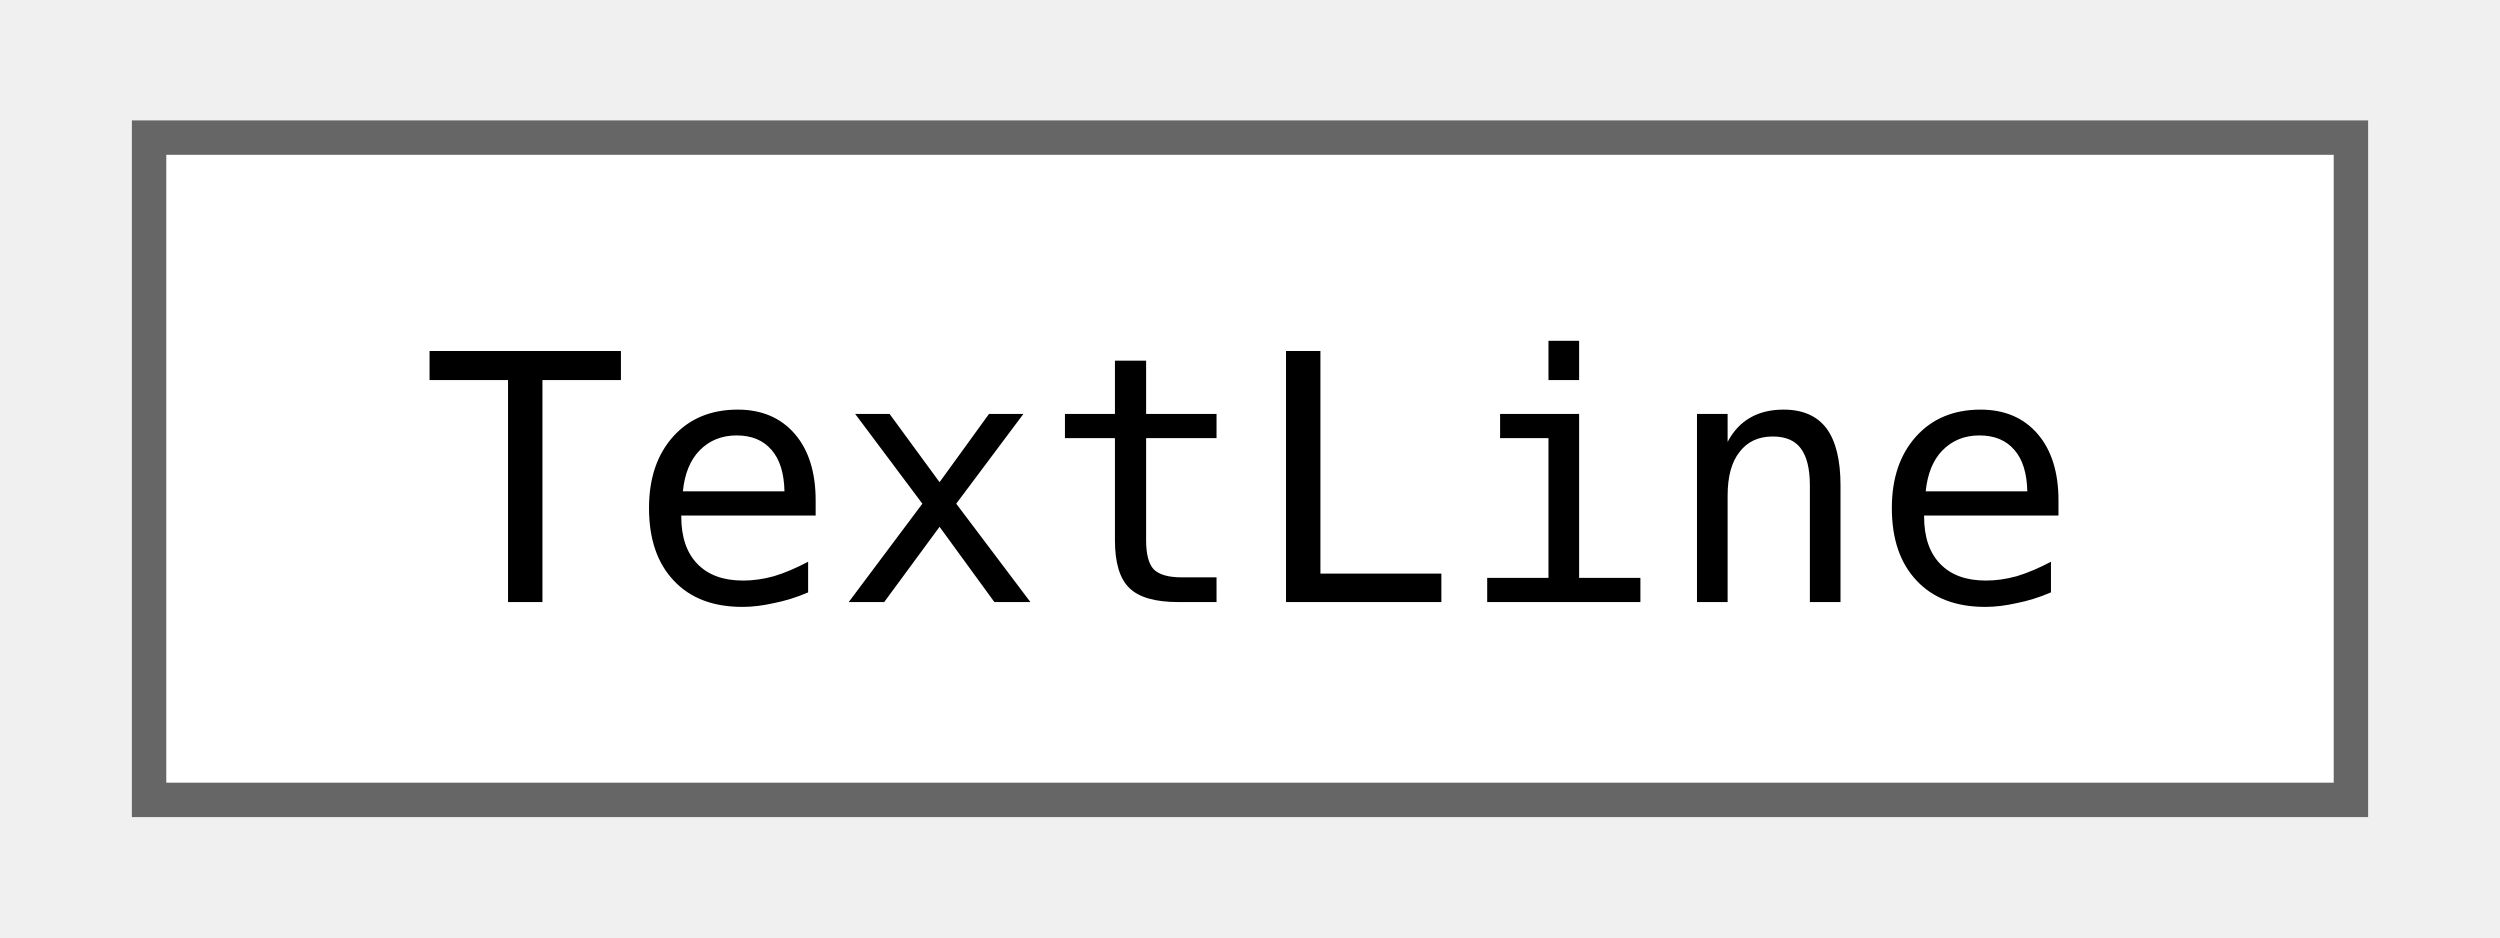
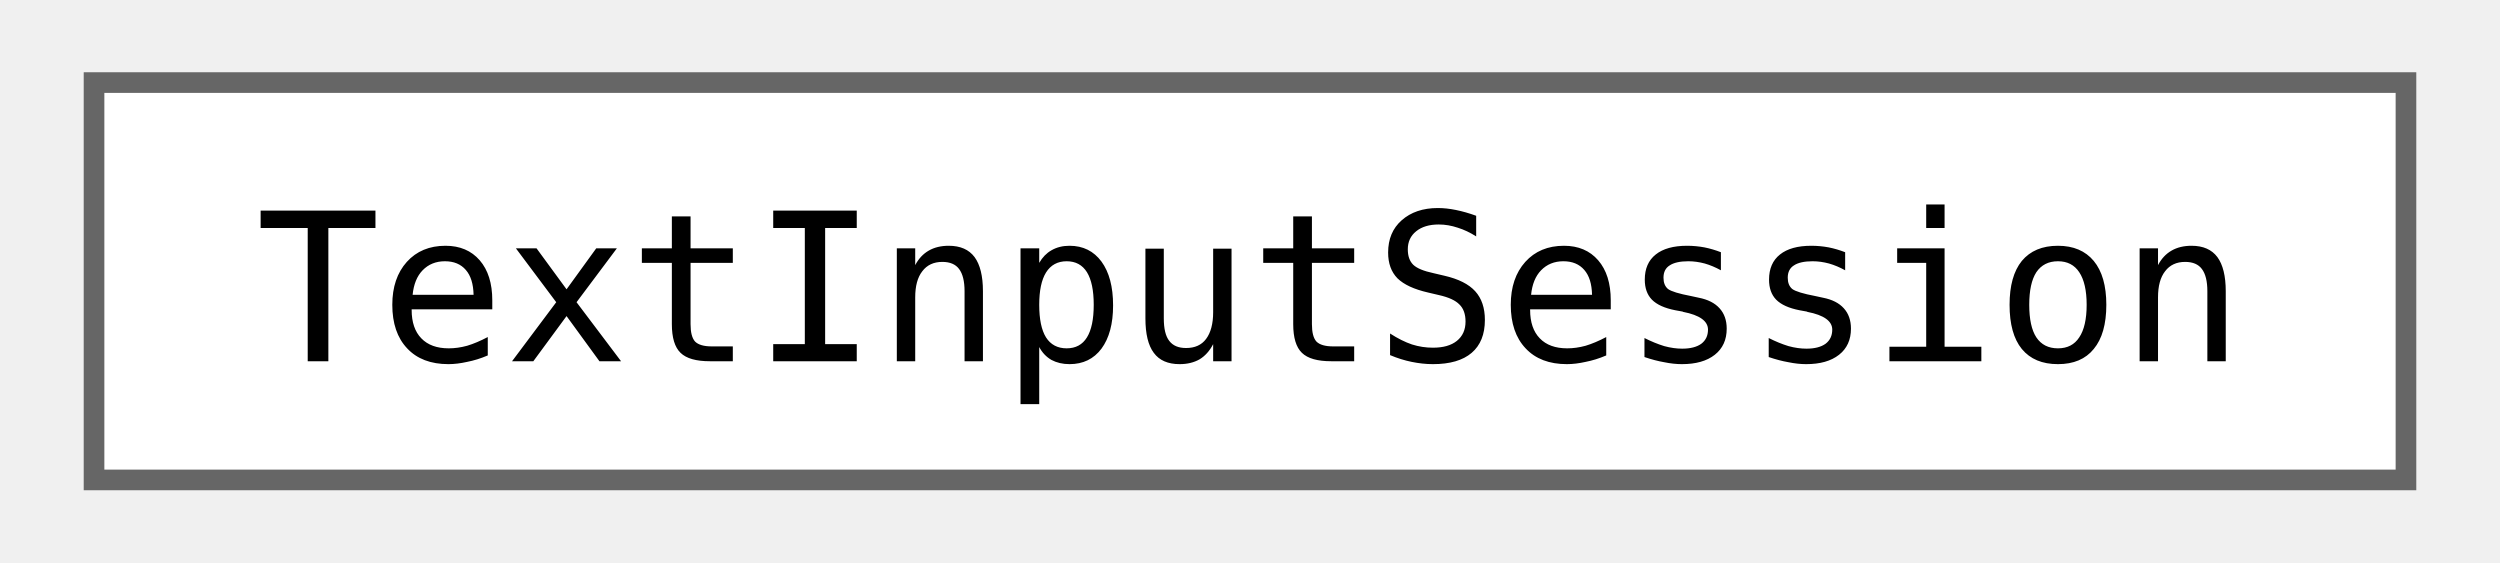
- <svg xmlns="http://www.w3.org/2000/svg" xmlns:xlink="http://www.w3.org/1999/xlink" width="72pt" height="27pt" viewBox="0.00 0.00 72.00 27.25">
+ <svg xmlns="http://www.w3.org/2000/svg" xmlns:xlink="http://www.w3.org/1999/xlink" width="120pt" height="27pt" viewBox="0.00 0.00 120.00 27.25">
  <g id="graph0" class="graph" transform="scale(1 1) rotate(0) translate(4 23.25)">
    <g id="Node000000" class="node">
      <g id="a_Node000000">
-         <a xlink:href="classjngl_1_1TextLine.html" target="_top" xlink:title="Rectangle shaped text (in contrast to jngl::Text this only represents one line)">
-           <polygon fill="white" stroke="#666666" points="64,-19.25 0,-19.25 0,0 64,0 64,-19.25" />
-           <text text-anchor="middle" x="32" y="-5.75" font-family="ui-monospace,monospace" font-size="10.00">TextLine</text>
+         <a xlink:href="classjngl_1_1TextInputSession.html" target="_top" xlink:title="RAII handle representing a text input field that currently wants to receive typed characters.">
+           <polygon fill="white" stroke="#666666" points="112,-19.25 0,-19.25 0,0 112,0 112,-19.25" />
+           <text text-anchor="middle" x="56" y="-5.75" font-family="ui-monospace,monospace" font-size="10.00">TextInputSession</text>
        </a>
      </g>
    </g>
  </g>
</svg>
